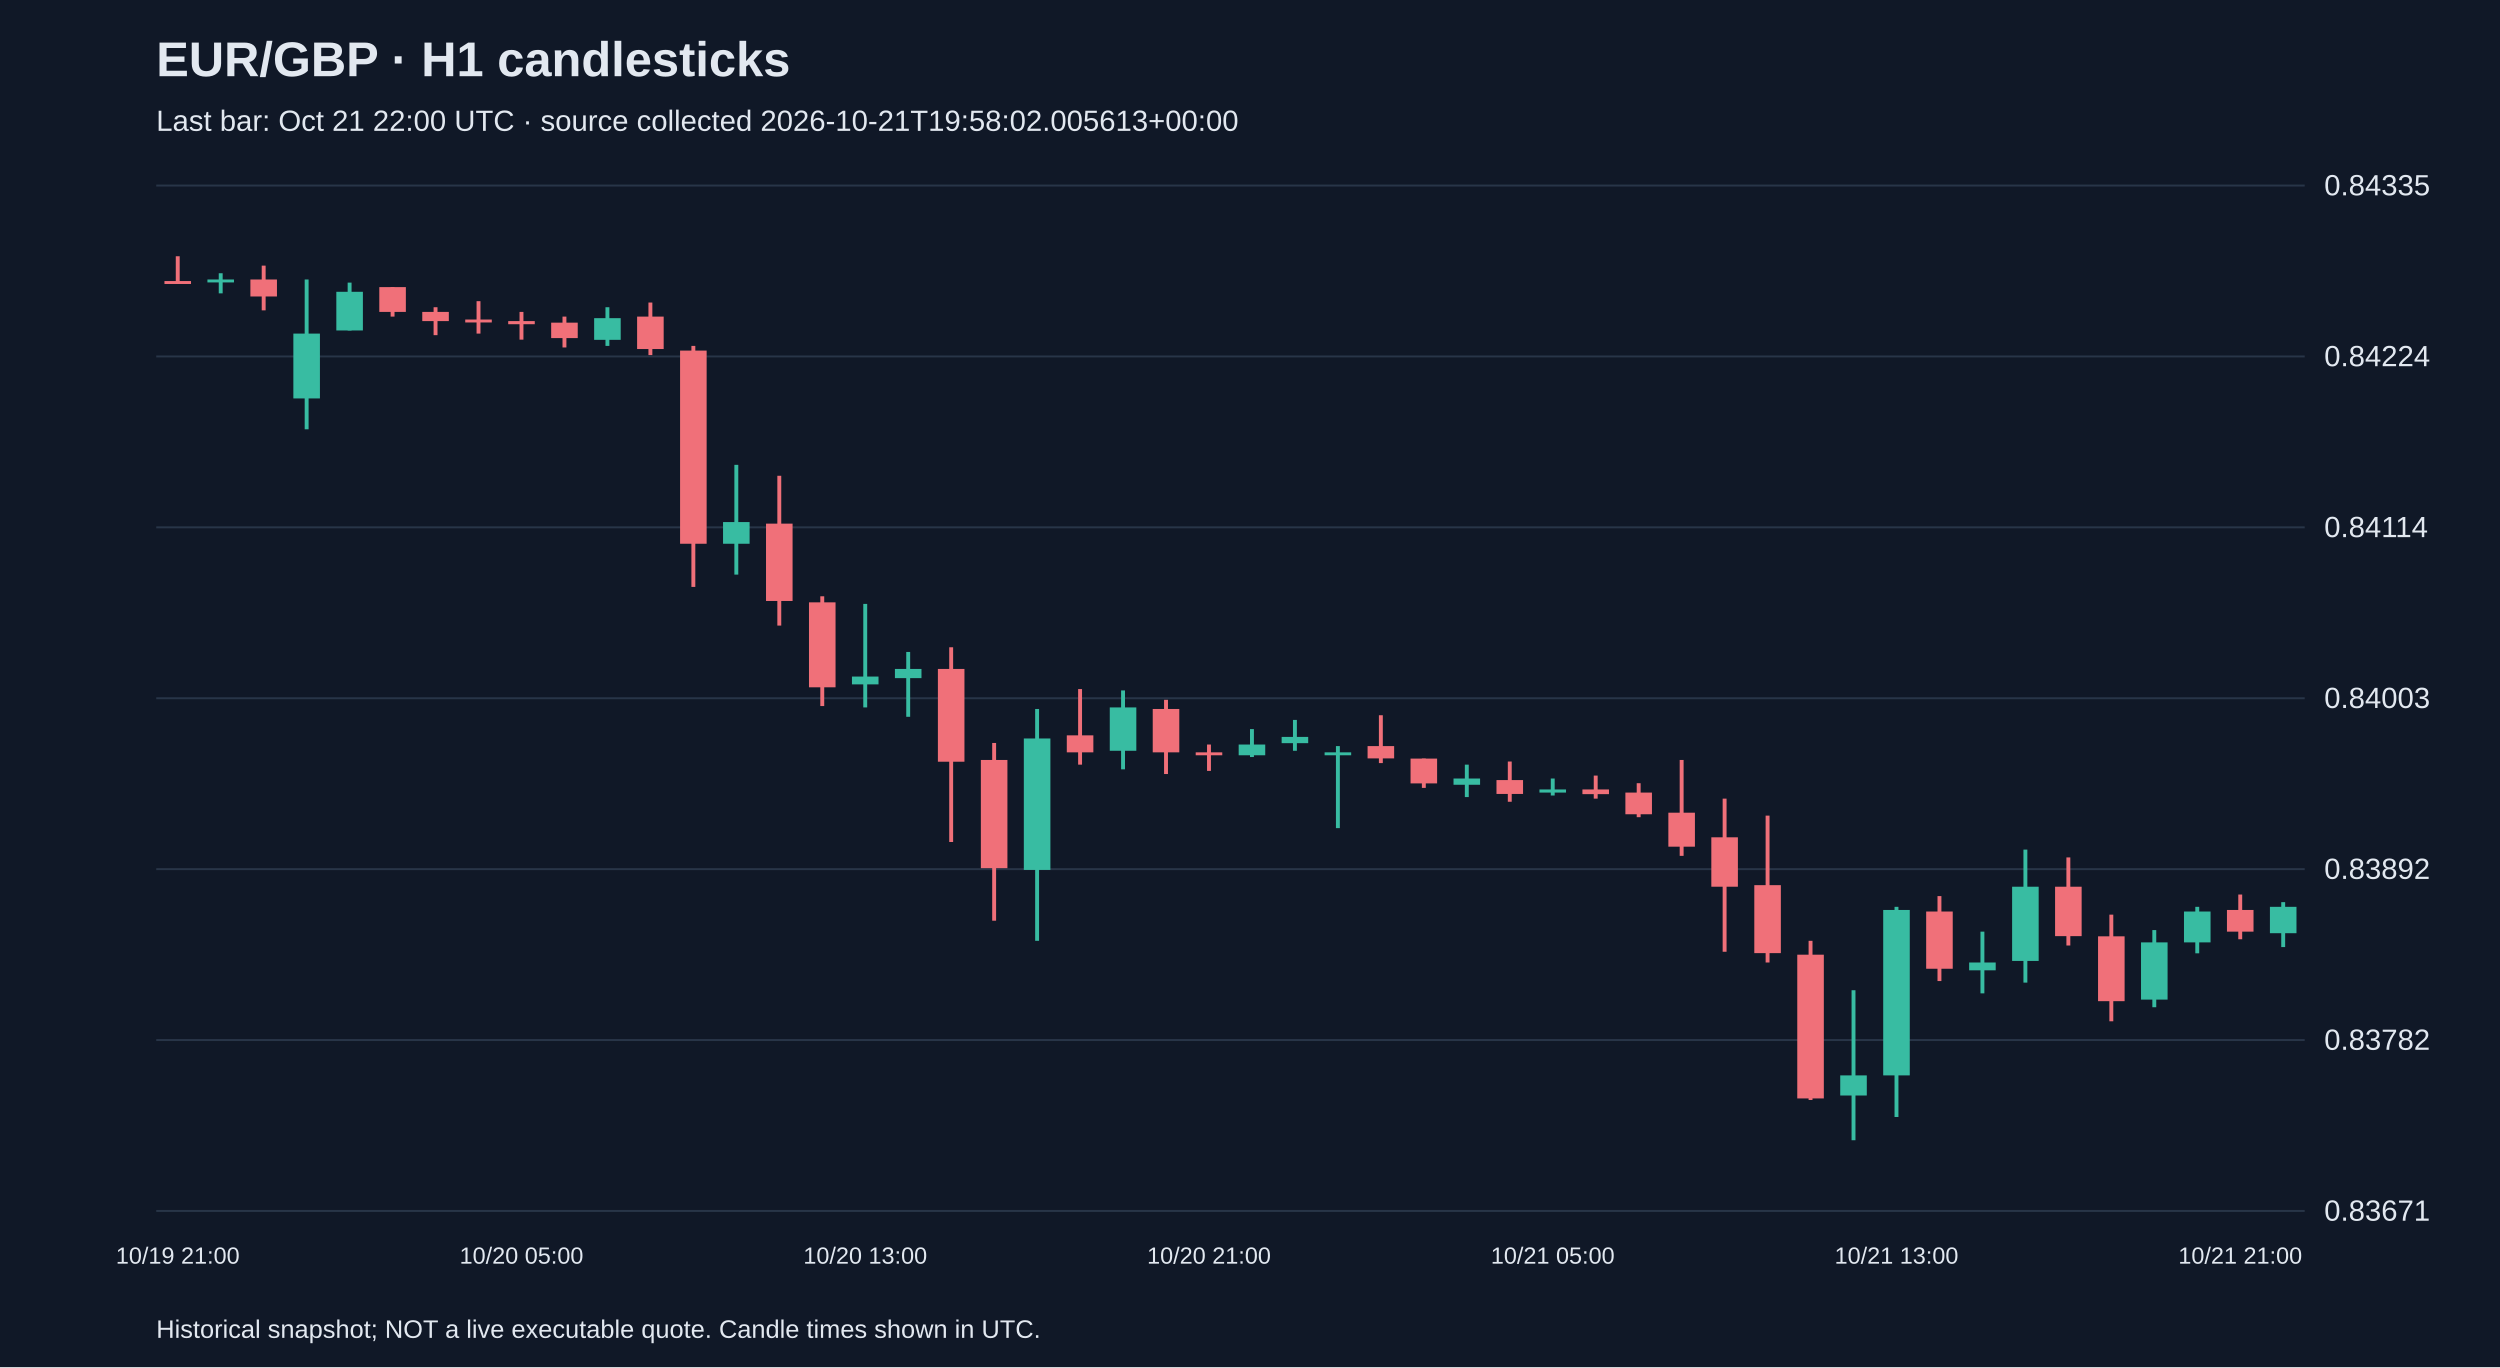
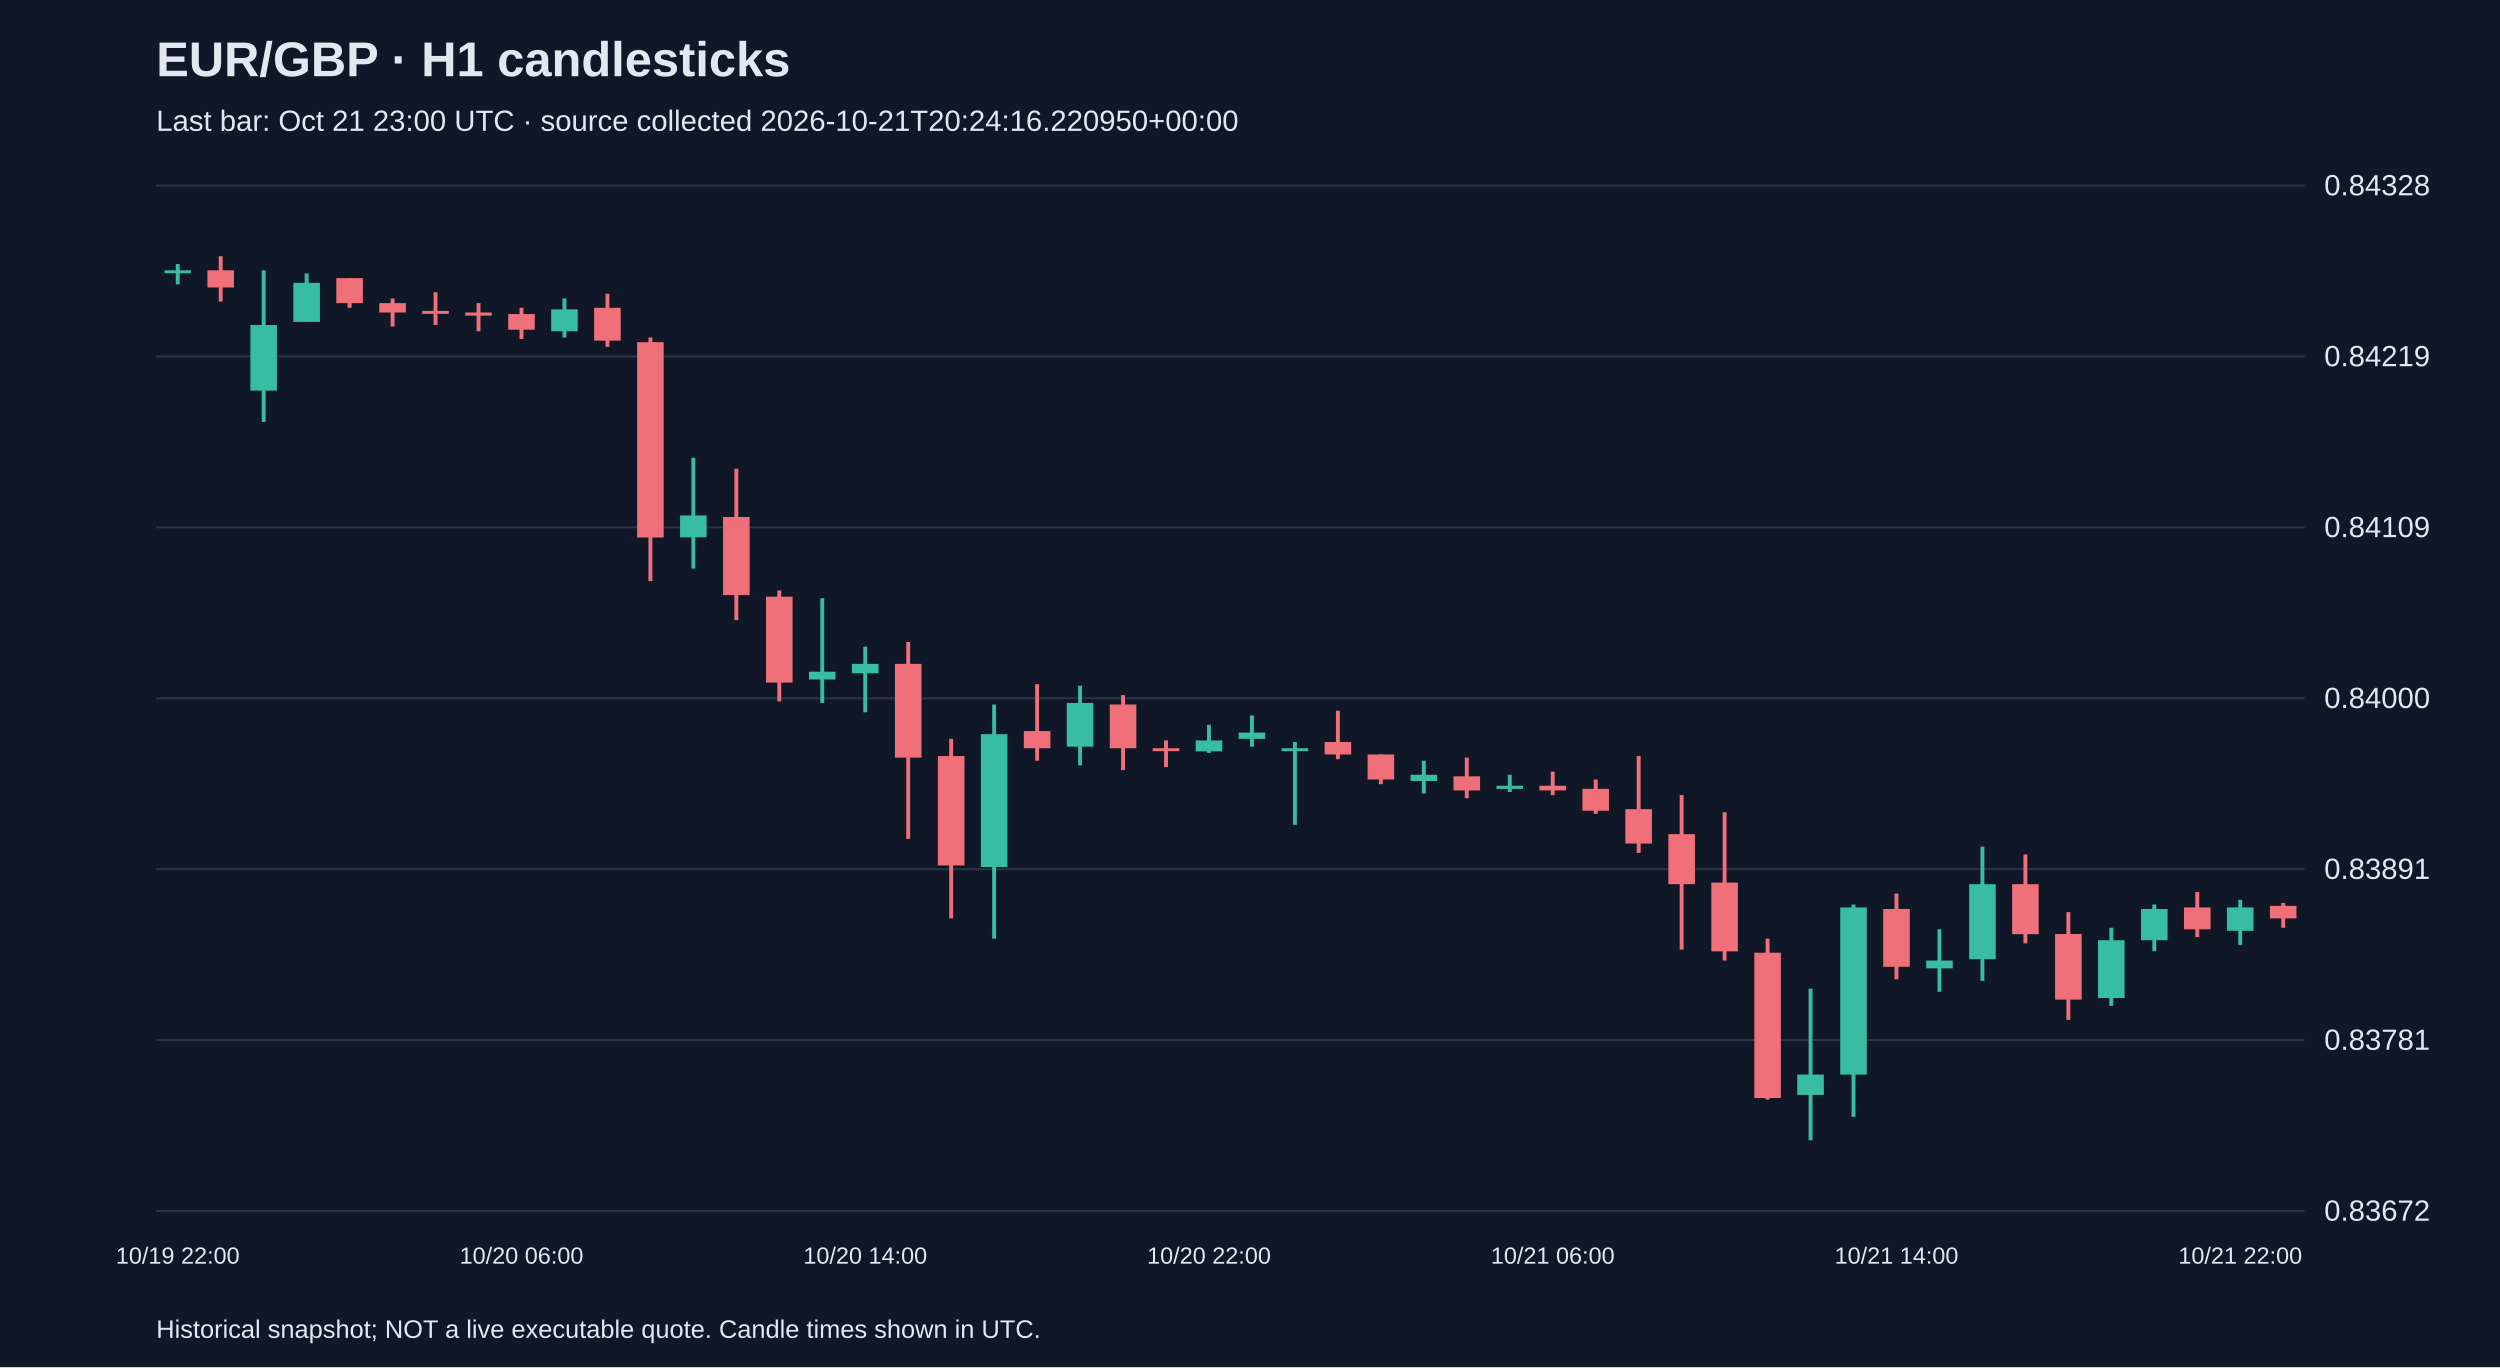
<svg xmlns="http://www.w3.org/2000/svg" viewBox="0 0 1280 700">
  <rect width="100%" height="100%" fill="#101827" />
  <style>text{font-family:Arial,sans-serif;fill:#e2e8f0}</style>
  <text x="80" y="39" font-size="25" font-weight="bold">EUR/GBP · H1 candlesticks</text>
-   <text x="80" y="67" font-size="15" fill="#a6b1c5">Last bar: Oct 21 22:00 UTC · source collected 2026-10-21T19:58:02.005613+00:00</text>
+   <text x="80" y="67" font-size="15" fill="#a6b1c5">Last bar: Oct 21 23:00 UTC · source collected 2026-10-21T20:24:16.220950+00:00</text>
  <line x1="80" y1="620.0" x2="1180" y2="620.0" stroke="#283548" />
-   <text x="1190" y="625.0" font-size="15">0.83671</text>
+   <text x="1190" y="625.0" font-size="15">0.83672</text>
  <line x1="80" y1="532.5" x2="1180" y2="532.5" stroke="#283548" />
-   <text x="1190" y="537.5" font-size="15">0.83782</text>
+   <text x="1190" y="537.5" font-size="15">0.83781</text>
  <line x1="80" y1="445.0" x2="1180" y2="445.0" stroke="#283548" />
-   <text x="1190" y="450.0" font-size="15">0.83892</text>
+   <text x="1190" y="450.0" font-size="15">0.83891</text>
  <line x1="80" y1="357.5" x2="1180" y2="357.5" stroke="#283548" />
-   <text x="1190" y="362.5" font-size="15">0.84003</text>
+   <text x="1190" y="362.5" font-size="15">0.84000</text>
  <line x1="80" y1="270.0" x2="1180" y2="270.0" stroke="#283548" />
-   <text x="1190" y="275.0" font-size="15">0.84114</text>
+   <text x="1190" y="275.0" font-size="15">0.84109</text>
  <line x1="80" y1="182.5" x2="1180" y2="182.5" stroke="#283548" />
-   <text x="1190" y="187.5" font-size="15">0.84224</text>
+   <text x="1190" y="187.5" font-size="15">0.84219</text>
  <line x1="80" y1="95.0" x2="1180" y2="95.0" stroke="#283548" />
-   <text x="1190" y="100.0" font-size="15">0.84335</text>
-   <line x1="91.0" y1="131.2" x2="91.0" y2="145.4" stroke="#f07079" stroke-width="2" />
-   <rect x="84.2" y="143.9" width="13.6" height="1.5" fill="#f07079" />
-   <text x="91.0" y="647" text-anchor="middle" font-size="12">10/19 21:00</text>
-   <line x1="113.0" y1="139.9" x2="113.0" y2="150.2" stroke="#38bca2" stroke-width="2" />
-   <rect x="106.2" y="143.1" width="13.6" height="1.5" fill="#38bca2" />
-   <line x1="135.0" y1="136.0" x2="135.0" y2="158.9" stroke="#f07079" stroke-width="2" />
-   <rect x="128.2" y="143.1" width="13.6" height="8.7" fill="#f07079" />
-   <line x1="157.0" y1="143.1" x2="157.0" y2="219.8" stroke="#38bca2" stroke-width="2" />
-   <rect x="150.2" y="170.8" width="13.6" height="33.2" fill="#38bca2" />
-   <line x1="179.0" y1="144.7" x2="179.0" y2="169.2" stroke="#38bca2" stroke-width="2" />
-   <rect x="172.2" y="149.4" width="13.6" height="19.8" fill="#38bca2" />
-   <line x1="201.0" y1="147.0" x2="201.0" y2="162.1" stroke="#f07079" stroke-width="2" />
-   <rect x="194.2" y="147.0" width="13.6" height="12.7" fill="#f07079" />
-   <line x1="223.0" y1="157.3" x2="223.0" y2="171.6" stroke="#f07079" stroke-width="2" />
-   <rect x="216.2" y="159.7" width="13.6" height="4.7" fill="#f07079" />
-   <line x1="245.0" y1="154.2" x2="245.0" y2="170.8" stroke="#f07079" stroke-width="2" />
-   <rect x="238.2" y="163.6" width="13.6" height="1.5" fill="#f07079" />
-   <line x1="267.0" y1="159.7" x2="267.0" y2="173.9" stroke="#f07079" stroke-width="2" />
-   <rect x="260.2" y="164.4" width="13.6" height="1.6" fill="#f07079" />
-   <text x="267.0" y="647" text-anchor="middle" font-size="12">10/20 05:00</text>
-   <line x1="289.0" y1="162.1" x2="289.0" y2="177.9" stroke="#f07079" stroke-width="2" />
-   <rect x="282.2" y="165.2" width="13.6" height="7.9" fill="#f07079" />
-   <line x1="311.0" y1="157.3" x2="311.0" y2="177.1" stroke="#38bca2" stroke-width="2" />
-   <rect x="304.2" y="162.9" width="13.6" height="11.1" fill="#38bca2" />
-   <line x1="333.0" y1="154.9" x2="333.0" y2="181.8" stroke="#f07079" stroke-width="2" />
-   <rect x="326.2" y="162.1" width="13.6" height="16.6" fill="#f07079" />
-   <line x1="355.0" y1="177.1" x2="355.0" y2="300.5" stroke="#f07079" stroke-width="2" />
-   <rect x="348.2" y="179.5" width="13.6" height="98.9" fill="#f07079" />
-   <line x1="377.0" y1="238.0" x2="377.0" y2="294.2" stroke="#38bca2" stroke-width="2" />
-   <rect x="370.2" y="267.3" width="13.6" height="11.1" fill="#38bca2" />
-   <line x1="399.0" y1="243.6" x2="399.0" y2="320.3" stroke="#f07079" stroke-width="2" />
-   <rect x="392.2" y="268.1" width="13.6" height="39.6" fill="#f07079" />
-   <line x1="421.0" y1="305.3" x2="421.0" y2="361.5" stroke="#f07079" stroke-width="2" />
-   <rect x="414.2" y="308.4" width="13.6" height="43.5" fill="#f07079" />
-   <line x1="443.0" y1="309.2" x2="443.0" y2="362.2" stroke="#38bca2" stroke-width="2" />
-   <rect x="436.2" y="346.4" width="13.6" height="4.0" fill="#38bca2" />
-   <text x="443.0" y="647" text-anchor="middle" font-size="12">10/20 13:00</text>
-   <line x1="465.0" y1="333.8" x2="465.0" y2="367.0" stroke="#38bca2" stroke-width="2" />
-   <rect x="458.2" y="342.5" width="13.6" height="4.7" fill="#38bca2" />
-   <line x1="487.0" y1="331.4" x2="487.0" y2="431.1" stroke="#f07079" stroke-width="2" />
-   <rect x="480.2" y="342.5" width="13.6" height="47.5" fill="#f07079" />
-   <line x1="509.0" y1="380.4" x2="509.0" y2="471.4" stroke="#f07079" stroke-width="2" />
-   <rect x="502.2" y="389.1" width="13.6" height="55.4" fill="#f07079" />
-   <line x1="531.0" y1="363.0" x2="531.0" y2="481.7" stroke="#38bca2" stroke-width="2" />
-   <rect x="524.2" y="378.1" width="13.6" height="67.3" fill="#38bca2" />
-   <line x1="553.0" y1="352.8" x2="553.0" y2="391.5" stroke="#f07079" stroke-width="2" />
-   <rect x="546.2" y="376.5" width="13.6" height="8.7" fill="#f07079" />
-   <line x1="575.0" y1="353.5" x2="575.0" y2="393.9" stroke="#38bca2" stroke-width="2" />
-   <rect x="568.2" y="362.2" width="13.6" height="22.2" fill="#38bca2" />
-   <line x1="597.0" y1="358.3" x2="597.0" y2="396.3" stroke="#f07079" stroke-width="2" />
-   <rect x="590.2" y="363.0" width="13.6" height="22.2" fill="#f07079" />
-   <line x1="619.0" y1="381.2" x2="619.0" y2="394.7" stroke="#f07079" stroke-width="2" />
-   <rect x="612.2" y="385.2" width="13.6" height="1.5" fill="#f07079" />
-   <text x="619.0" y="647" text-anchor="middle" font-size="12">10/20 21:00</text>
-   <line x1="641.0" y1="373.3" x2="641.0" y2="387.6" stroke="#38bca2" stroke-width="2" />
-   <rect x="634.2" y="381.2" width="13.6" height="5.5" fill="#38bca2" />
-   <line x1="663.0" y1="368.6" x2="663.0" y2="384.4" stroke="#38bca2" stroke-width="2" />
-   <rect x="656.2" y="377.3" width="13.6" height="3.2" fill="#38bca2" />
-   <line x1="685.0" y1="382.0" x2="685.0" y2="424.0" stroke="#38bca2" stroke-width="2" />
-   <rect x="678.2" y="385.2" width="13.6" height="1.5" fill="#38bca2" />
-   <line x1="707.0" y1="366.2" x2="707.0" y2="390.7" stroke="#f07079" stroke-width="2" />
-   <rect x="700.2" y="382.0" width="13.6" height="6.3" fill="#f07079" />
-   <line x1="729.0" y1="388.4" x2="729.0" y2="403.4" stroke="#f07079" stroke-width="2" />
-   <rect x="722.2" y="388.4" width="13.6" height="12.7" fill="#f07079" />
-   <line x1="751.0" y1="391.5" x2="751.0" y2="408.1" stroke="#38bca2" stroke-width="2" />
-   <rect x="744.2" y="398.6" width="13.6" height="3.2" fill="#38bca2" />
-   <line x1="773.0" y1="389.9" x2="773.0" y2="410.5" stroke="#f07079" stroke-width="2" />
-   <rect x="766.2" y="399.4" width="13.6" height="7.1" fill="#f07079" />
-   <line x1="795.0" y1="398.6" x2="795.0" y2="407.3" stroke="#38bca2" stroke-width="2" />
-   <rect x="788.2" y="404.2" width="13.6" height="1.6" fill="#38bca2" />
-   <text x="795.0" y="647" text-anchor="middle" font-size="12">10/21 05:00</text>
-   <line x1="817.0" y1="397.1" x2="817.0" y2="408.9" stroke="#f07079" stroke-width="2" />
-   <rect x="810.2" y="404.2" width="13.6" height="2.4" fill="#f07079" />
-   <line x1="839.0" y1="401.0" x2="839.0" y2="418.4" stroke="#f07079" stroke-width="2" />
-   <rect x="832.2" y="405.8" width="13.6" height="11.1" fill="#f07079" />
-   <line x1="861.0" y1="389.1" x2="861.0" y2="438.2" stroke="#f07079" stroke-width="2" />
-   <rect x="854.2" y="416.1" width="13.6" height="17.4" fill="#f07079" />
-   <line x1="883.0" y1="408.9" x2="883.0" y2="487.3" stroke="#f07079" stroke-width="2" />
-   <rect x="876.2" y="428.7" width="13.6" height="25.3" fill="#f07079" />
-   <line x1="905.0" y1="417.6" x2="905.0" y2="492.8" stroke="#f07079" stroke-width="2" />
-   <rect x="898.2" y="453.2" width="13.6" height="34.8" fill="#f07079" />
-   <line x1="927.0" y1="481.7" x2="927.0" y2="563.2" stroke="#f07079" stroke-width="2" />
-   <rect x="920.2" y="488.8" width="13.6" height="73.6" fill="#f07079" />
-   <line x1="949.0" y1="507.0" x2="949.0" y2="583.8" stroke="#38bca2" stroke-width="2" />
-   <rect x="942.2" y="550.6" width="13.6" height="10.3" fill="#38bca2" />
-   <line x1="971.0" y1="464.3" x2="971.0" y2="571.9" stroke="#38bca2" stroke-width="2" />
-   <rect x="964.2" y="465.9" width="13.6" height="84.7" fill="#38bca2" />
-   <text x="971.0" y="647" text-anchor="middle" font-size="12">10/21 13:00</text>
-   <line x1="993.0" y1="458.8" x2="993.0" y2="502.3" stroke="#f07079" stroke-width="2" />
-   <rect x="986.2" y="466.7" width="13.6" height="29.3" fill="#f07079" />
-   <line x1="1015.0" y1="477.0" x2="1015.0" y2="508.6" stroke="#38bca2" stroke-width="2" />
-   <rect x="1008.2" y="492.8" width="13.6" height="4.0" fill="#38bca2" />
-   <line x1="1037.0" y1="435.0" x2="1037.0" y2="503.1" stroke="#38bca2" stroke-width="2" />
-   <rect x="1030.2" y="454.0" width="13.6" height="38.0" fill="#38bca2" />
-   <line x1="1059.0" y1="439.0" x2="1059.0" y2="484.1" stroke="#f07079" stroke-width="2" />
-   <rect x="1052.2" y="454.0" width="13.6" height="25.3" fill="#f07079" />
-   <line x1="1081.0" y1="468.3" x2="1081.0" y2="522.9" stroke="#f07079" stroke-width="2" />
-   <rect x="1074.2" y="479.4" width="13.6" height="33.2" fill="#f07079" />
-   <line x1="1103.0" y1="476.2" x2="1103.0" y2="515.7" stroke="#38bca2" stroke-width="2" />
-   <rect x="1096.2" y="482.5" width="13.6" height="29.3" fill="#38bca2" />
-   <line x1="1125.0" y1="464.3" x2="1125.0" y2="488.1" stroke="#38bca2" stroke-width="2" />
-   <rect x="1118.2" y="466.7" width="13.6" height="15.8" fill="#38bca2" />
-   <line x1="1147.0" y1="458.0" x2="1147.0" y2="480.9" stroke="#f07079" stroke-width="2" />
-   <rect x="1140.2" y="465.9" width="13.6" height="11.1" fill="#f07079" />
-   <text x="1147.0" y="647" text-anchor="middle" font-size="12">10/21 21:00</text>
-   <line x1="1169.0" y1="461.9" x2="1169.0" y2="484.9" stroke="#38bca2" stroke-width="2" />
-   <rect x="1162.2" y="464.3" width="13.6" height="13.5" fill="#38bca2" />
+   <text x="1190" y="100.0" font-size="15">0.84328</text>
+   <line x1="91.0" y1="135.2" x2="91.0" y2="145.6" stroke="#38bca2" stroke-width="2" />
+   <rect x="84.2" y="138.4" width="13.6" height="1.5" fill="#38bca2" />
+   <text x="91.0" y="647" text-anchor="middle" font-size="12">10/19 22:00</text>
+   <line x1="113.0" y1="131.2" x2="113.0" y2="154.4" stroke="#f07079" stroke-width="2" />
+   <rect x="106.2" y="138.4" width="13.6" height="8.8" fill="#f07079" />
+   <line x1="135.0" y1="138.4" x2="135.0" y2="216.0" stroke="#38bca2" stroke-width="2" />
+   <rect x="128.2" y="166.4" width="13.6" height="33.6" fill="#38bca2" />
+   <line x1="157.0" y1="140.0" x2="157.0" y2="164.8" stroke="#38bca2" stroke-width="2" />
+   <rect x="150.2" y="144.8" width="13.6" height="20.0" fill="#38bca2" />
+   <line x1="179.0" y1="142.4" x2="179.0" y2="157.6" stroke="#f07079" stroke-width="2" />
+   <rect x="172.2" y="142.4" width="13.6" height="12.8" fill="#f07079" />
+   <line x1="201.0" y1="152.8" x2="201.0" y2="167.2" stroke="#f07079" stroke-width="2" />
+   <rect x="194.2" y="155.2" width="13.6" height="4.8" fill="#f07079" />
+   <line x1="223.0" y1="149.6" x2="223.0" y2="166.4" stroke="#f07079" stroke-width="2" />
+   <rect x="216.2" y="159.2" width="13.6" height="1.5" fill="#f07079" />
+   <line x1="245.0" y1="155.2" x2="245.0" y2="169.6" stroke="#f07079" stroke-width="2" />
+   <rect x="238.2" y="160.0" width="13.6" height="1.6" fill="#f07079" />
+   <line x1="267.0" y1="157.6" x2="267.0" y2="173.6" stroke="#f07079" stroke-width="2" />
+   <rect x="260.2" y="160.8" width="13.6" height="8.0" fill="#f07079" />
+   <text x="267.0" y="647" text-anchor="middle" font-size="12">10/20 06:00</text>
+   <line x1="289.0" y1="152.8" x2="289.0" y2="172.8" stroke="#38bca2" stroke-width="2" />
+   <rect x="282.2" y="158.4" width="13.6" height="11.2" fill="#38bca2" />
+   <line x1="311.0" y1="150.4" x2="311.0" y2="177.6" stroke="#f07079" stroke-width="2" />
+   <rect x="304.2" y="157.6" width="13.6" height="16.8" fill="#f07079" />
+   <line x1="333.0" y1="172.8" x2="333.0" y2="297.5" stroke="#f07079" stroke-width="2" />
+   <rect x="326.2" y="175.2" width="13.6" height="100.0" fill="#f07079" />
+   <line x1="355.0" y1="234.4" x2="355.0" y2="291.1" stroke="#38bca2" stroke-width="2" />
+   <rect x="348.2" y="263.9" width="13.6" height="11.2" fill="#38bca2" />
+   <line x1="377.0" y1="240.0" x2="377.0" y2="317.5" stroke="#f07079" stroke-width="2" />
+   <rect x="370.2" y="264.7" width="13.6" height="40.0" fill="#f07079" />
+   <line x1="399.0" y1="302.3" x2="399.0" y2="359.1" stroke="#f07079" stroke-width="2" />
+   <rect x="392.2" y="305.5" width="13.6" height="44.0" fill="#f07079" />
+   <line x1="421.0" y1="306.3" x2="421.0" y2="359.9" stroke="#38bca2" stroke-width="2" />
+   <rect x="414.2" y="343.9" width="13.6" height="4.0" fill="#38bca2" />
+   <line x1="443.0" y1="331.1" x2="443.0" y2="364.7" stroke="#38bca2" stroke-width="2" />
+   <rect x="436.2" y="339.9" width="13.6" height="4.8" fill="#38bca2" />
+   <text x="443.0" y="647" text-anchor="middle" font-size="12">10/20 14:00</text>
+   <line x1="465.0" y1="328.7" x2="465.0" y2="429.5" stroke="#f07079" stroke-width="2" />
+   <rect x="458.2" y="339.9" width="13.6" height="48.0" fill="#f07079" />
+   <line x1="487.0" y1="378.3" x2="487.0" y2="470.2" stroke="#f07079" stroke-width="2" />
+   <rect x="480.2" y="387.1" width="13.6" height="56.0" fill="#f07079" />
+   <line x1="509.0" y1="360.7" x2="509.0" y2="480.6" stroke="#38bca2" stroke-width="2" />
+   <rect x="502.2" y="375.9" width="13.6" height="68.0" fill="#38bca2" />
+   <line x1="531.0" y1="350.3" x2="531.0" y2="389.5" stroke="#f07079" stroke-width="2" />
+   <rect x="524.2" y="374.3" width="13.6" height="8.8" fill="#f07079" />
+   <line x1="553.0" y1="351.1" x2="553.0" y2="391.9" stroke="#38bca2" stroke-width="2" />
+   <rect x="546.2" y="359.9" width="13.6" height="22.4" fill="#38bca2" />
+   <line x1="575.0" y1="355.9" x2="575.0" y2="394.3" stroke="#f07079" stroke-width="2" />
+   <rect x="568.2" y="360.7" width="13.6" height="22.4" fill="#f07079" />
+   <line x1="597.0" y1="379.1" x2="597.0" y2="392.7" stroke="#f07079" stroke-width="2" />
+   <rect x="590.2" y="383.1" width="13.6" height="1.5" fill="#f07079" />
+   <line x1="619.0" y1="371.1" x2="619.0" y2="385.5" stroke="#38bca2" stroke-width="2" />
+   <rect x="612.2" y="379.1" width="13.6" height="5.6" fill="#38bca2" />
+   <text x="619.0" y="647" text-anchor="middle" font-size="12">10/20 22:00</text>
+   <line x1="641.0" y1="366.3" x2="641.0" y2="382.3" stroke="#38bca2" stroke-width="2" />
+   <rect x="634.2" y="375.1" width="13.6" height="3.2" fill="#38bca2" />
+   <line x1="663.0" y1="379.9" x2="663.0" y2="422.3" stroke="#38bca2" stroke-width="2" />
+   <rect x="656.2" y="383.1" width="13.6" height="1.5" fill="#38bca2" />
+   <line x1="685.0" y1="363.9" x2="685.0" y2="388.7" stroke="#f07079" stroke-width="2" />
+   <rect x="678.2" y="379.9" width="13.6" height="6.4" fill="#f07079" />
+   <line x1="707.0" y1="386.3" x2="707.0" y2="401.5" stroke="#f07079" stroke-width="2" />
+   <rect x="700.2" y="386.3" width="13.6" height="12.8" fill="#f07079" />
+   <line x1="729.0" y1="389.5" x2="729.0" y2="406.3" stroke="#38bca2" stroke-width="2" />
+   <rect x="722.2" y="396.7" width="13.6" height="3.2" fill="#38bca2" />
+   <line x1="751.0" y1="387.9" x2="751.0" y2="408.7" stroke="#f07079" stroke-width="2" />
+   <rect x="744.2" y="397.5" width="13.6" height="7.2" fill="#f07079" />
+   <line x1="773.0" y1="396.7" x2="773.0" y2="405.5" stroke="#38bca2" stroke-width="2" />
+   <rect x="766.2" y="402.3" width="13.6" height="1.6" fill="#38bca2" />
+   <line x1="795.0" y1="395.1" x2="795.0" y2="407.1" stroke="#f07079" stroke-width="2" />
+   <rect x="788.2" y="402.3" width="13.6" height="2.4" fill="#f07079" />
+   <text x="795.0" y="647" text-anchor="middle" font-size="12">10/21 06:00</text>
+   <line x1="817.0" y1="399.1" x2="817.0" y2="416.7" stroke="#f07079" stroke-width="2" />
+   <rect x="810.2" y="403.9" width="13.6" height="11.2" fill="#f07079" />
+   <line x1="839.0" y1="387.1" x2="839.0" y2="436.7" stroke="#f07079" stroke-width="2" />
+   <rect x="832.2" y="414.3" width="13.6" height="17.6" fill="#f07079" />
+   <line x1="861.0" y1="407.1" x2="861.0" y2="486.2" stroke="#f07079" stroke-width="2" />
+   <rect x="854.2" y="427.1" width="13.6" height="25.6" fill="#f07079" />
+   <line x1="883.0" y1="415.9" x2="883.0" y2="491.8" stroke="#f07079" stroke-width="2" />
+   <rect x="876.2" y="451.9" width="13.6" height="35.2" fill="#f07079" />
+   <line x1="905.0" y1="480.6" x2="905.0" y2="563.0" stroke="#f07079" stroke-width="2" />
+   <rect x="898.2" y="487.8" width="13.6" height="74.4" fill="#f07079" />
+   <line x1="927.0" y1="506.2" x2="927.0" y2="583.8" stroke="#38bca2" stroke-width="2" />
+   <rect x="920.2" y="550.2" width="13.6" height="10.4" fill="#38bca2" />
+   <line x1="949.0" y1="463.1" x2="949.0" y2="571.8" stroke="#38bca2" stroke-width="2" />
+   <rect x="942.2" y="464.6" width="13.6" height="85.6" fill="#38bca2" />
+   <line x1="971.0" y1="457.5" x2="971.0" y2="501.4" stroke="#f07079" stroke-width="2" />
+   <rect x="964.2" y="465.4" width="13.6" height="29.6" fill="#f07079" />
+   <text x="971.0" y="647" text-anchor="middle" font-size="12">10/21 14:00</text>
+   <line x1="993.0" y1="475.8" x2="993.0" y2="507.8" stroke="#38bca2" stroke-width="2" />
+   <rect x="986.2" y="491.8" width="13.6" height="4.0" fill="#38bca2" />
+   <line x1="1015.0" y1="433.5" x2="1015.0" y2="502.2" stroke="#38bca2" stroke-width="2" />
+   <rect x="1008.2" y="452.7" width="13.6" height="38.4" fill="#38bca2" />
+   <line x1="1037.0" y1="437.5" x2="1037.0" y2="483.0" stroke="#f07079" stroke-width="2" />
+   <rect x="1030.2" y="452.7" width="13.6" height="25.6" fill="#f07079" />
+   <line x1="1059.0" y1="467.0" x2="1059.0" y2="522.2" stroke="#f07079" stroke-width="2" />
+   <rect x="1052.2" y="478.2" width="13.6" height="33.6" fill="#f07079" />
+   <line x1="1081.0" y1="475.0" x2="1081.0" y2="515.0" stroke="#38bca2" stroke-width="2" />
+   <rect x="1074.2" y="481.4" width="13.6" height="29.6" fill="#38bca2" />
+   <line x1="1103.0" y1="463.1" x2="1103.0" y2="487.0" stroke="#38bca2" stroke-width="2" />
+   <rect x="1096.2" y="465.4" width="13.6" height="16.0" fill="#38bca2" />
+   <line x1="1125.0" y1="456.7" x2="1125.0" y2="479.8" stroke="#f07079" stroke-width="2" />
+   <rect x="1118.2" y="464.6" width="13.6" height="11.2" fill="#f07079" />
+   <line x1="1147.0" y1="460.7" x2="1147.0" y2="483.8" stroke="#38bca2" stroke-width="2" />
+   <rect x="1140.2" y="464.6" width="13.6" height="12.0" fill="#38bca2" />
+   <text x="1147.0" y="647" text-anchor="middle" font-size="12">10/21 22:00</text>
+   <line x1="1169.0" y1="462.3" x2="1169.0" y2="475.0" stroke="#f07079" stroke-width="2" />
+   <rect x="1162.2" y="463.8" width="13.6" height="6.4" fill="#f07079" />
  <text x="80" y="685" font-size="13">Historical snapshot; NOT a live executable quote. Candle times shown in UTC.</text>
</svg>
